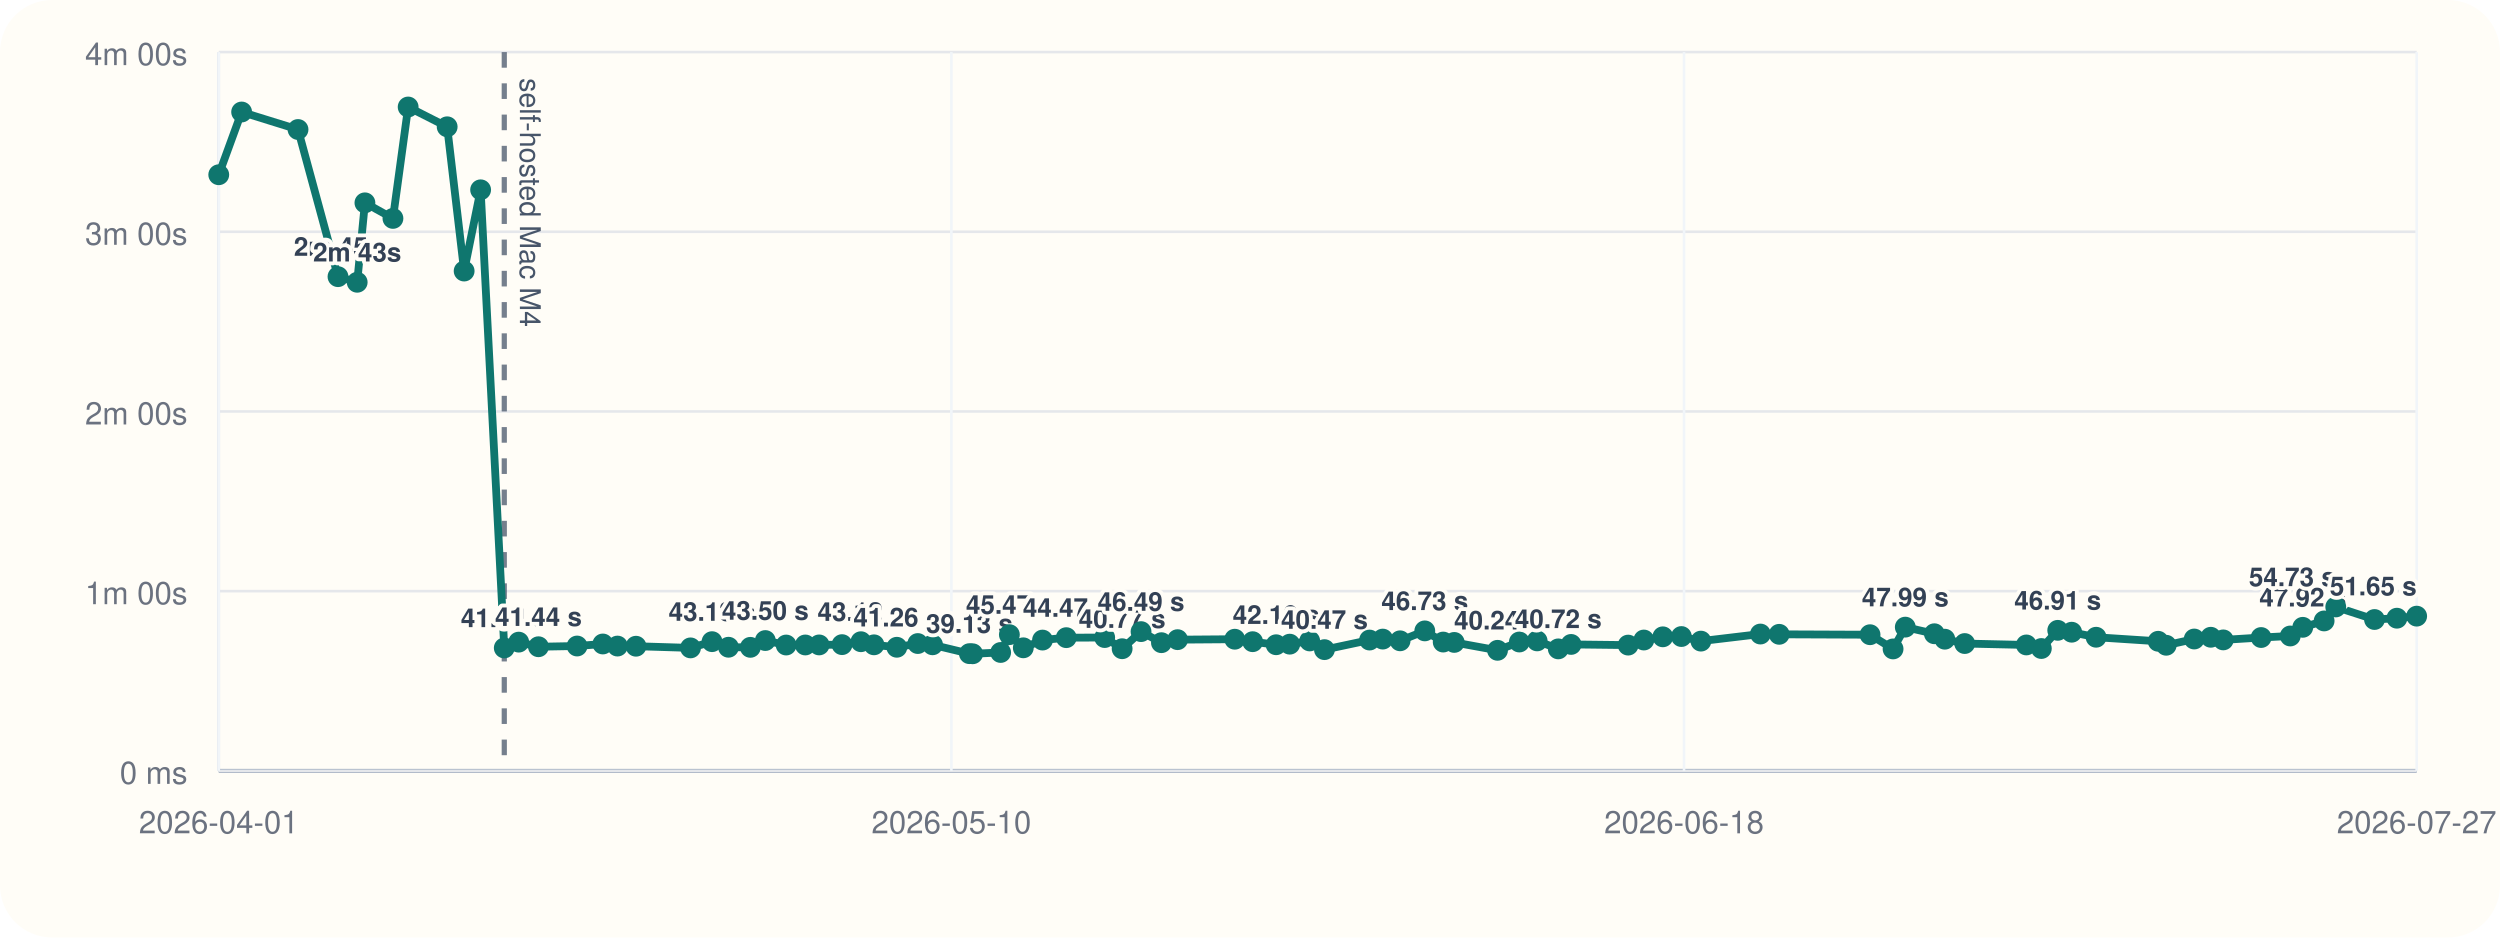
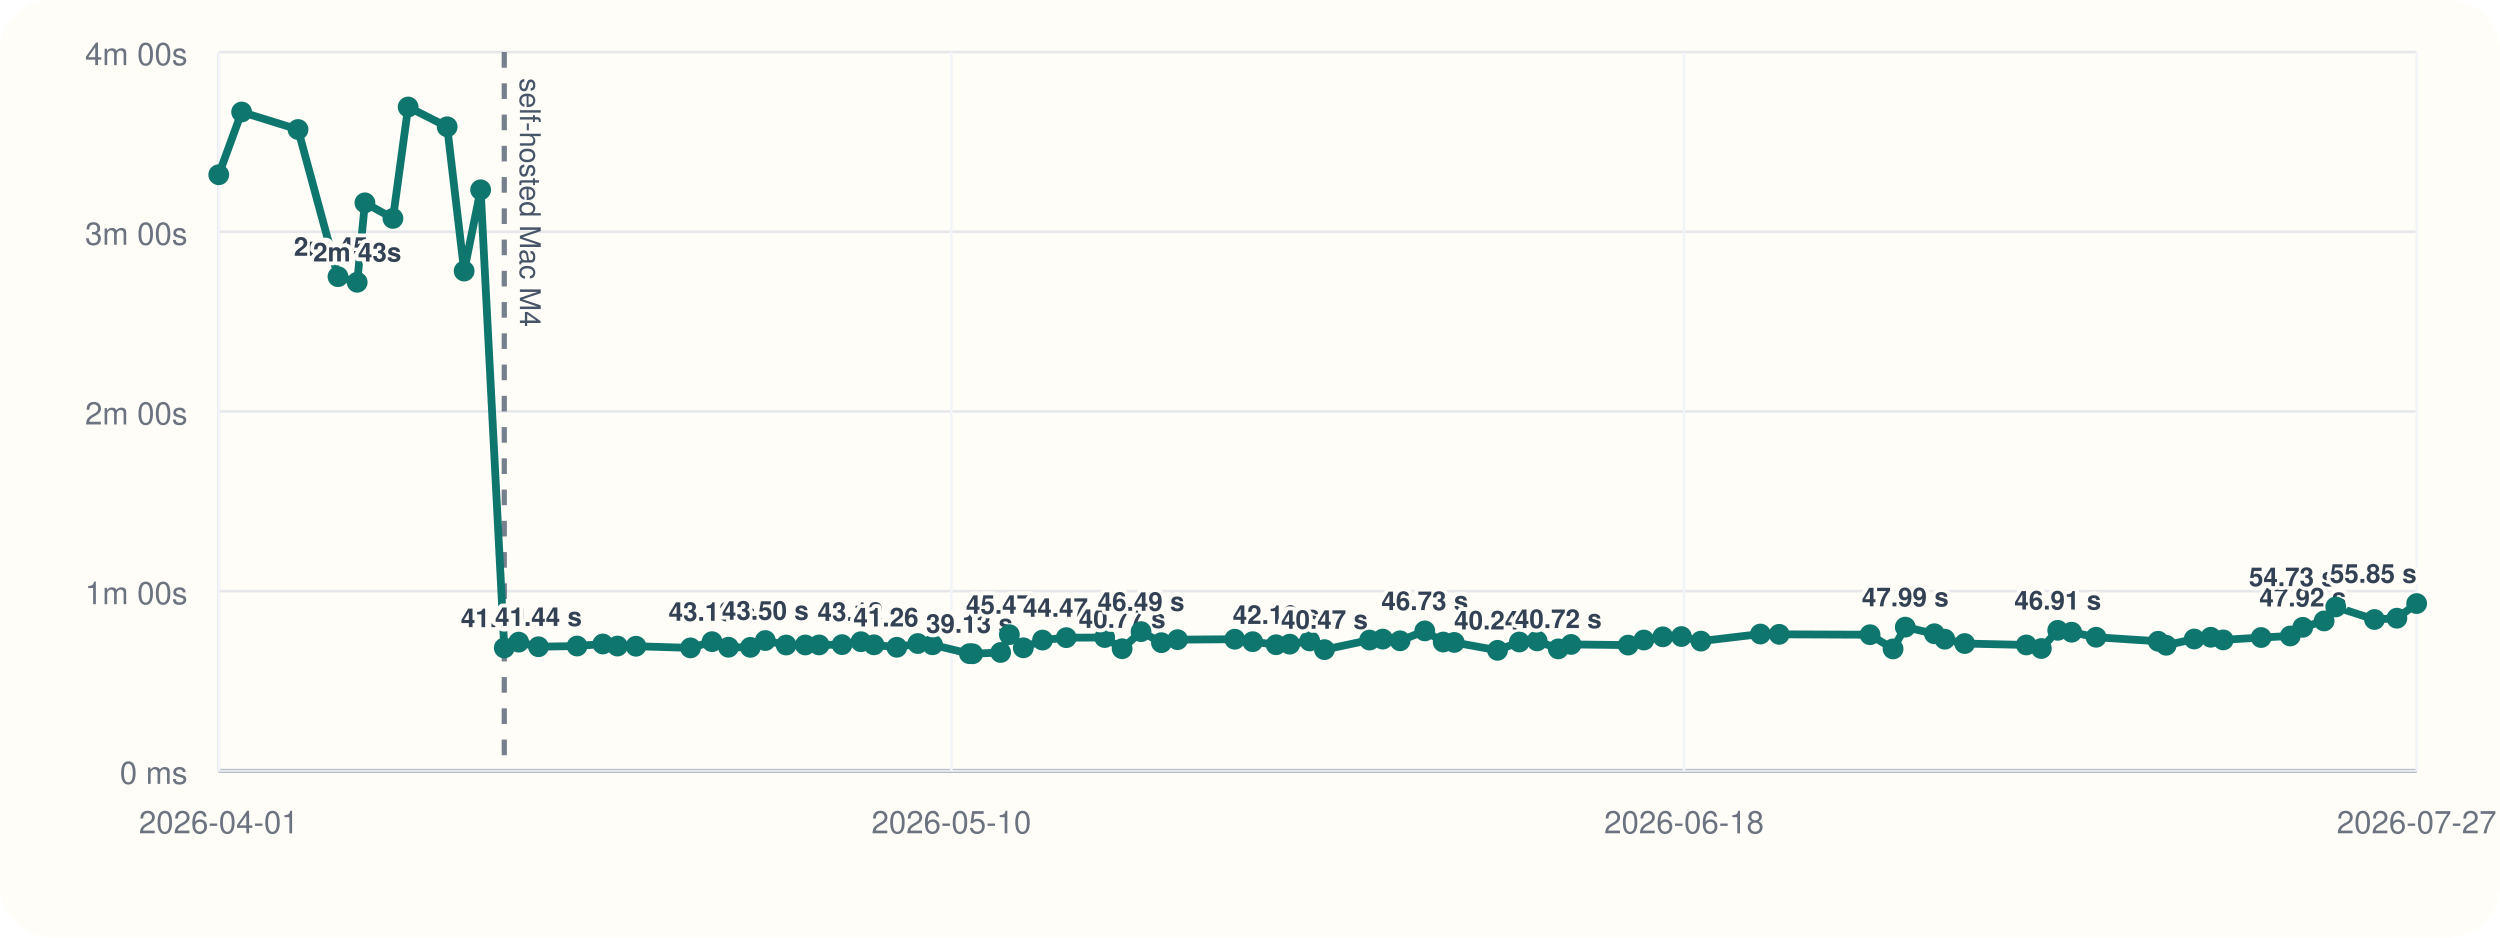
<svg xmlns="http://www.w3.org/2000/svg" viewBox="0 0 960 360">
  <rect width="960" height="360" rx="20" fill="#fffdf7" />
  <line x1="84" y1="296" x2="928" y2="296" stroke="#cbd5e1" stroke-width="1" />
  <line x1="84" y1="20" x2="84" y2="296" stroke="#cbd5e1" stroke-width="1" />
  <line x1="84" y1="296.00" x2="928" y2="296.00" stroke="#94a3b8" stroke-width="1.5" />
  <line x1="84" y1="296.00" x2="928" y2="296.00" stroke="#e5e7eb" stroke-width="1" />
  <text x="72" y="301.00" text-anchor="end" font-size="12" font-family="Helvetica, Arial, sans-serif" fill="#6b7280">0 ms</text>
  <line x1="84" y1="227.00" x2="928" y2="227.00" stroke="#e5e7eb" stroke-width="1" />
  <text x="72" y="232.00" text-anchor="end" font-size="12" font-family="Helvetica, Arial, sans-serif" fill="#6b7280">1m 00s</text>
  <line x1="84" y1="158.00" x2="928" y2="158.00" stroke="#e5e7eb" stroke-width="1" />
  <text x="72" y="163.00" text-anchor="end" font-size="12" font-family="Helvetica, Arial, sans-serif" fill="#6b7280">2m 00s</text>
  <line x1="84" y1="89.00" x2="928" y2="89.00" stroke="#e5e7eb" stroke-width="1" />
  <text x="72" y="94.00" text-anchor="end" font-size="12" font-family="Helvetica, Arial, sans-serif" fill="#6b7280">3m 00s</text>
  <line x1="84" y1="20.00" x2="928" y2="20.00" stroke="#e5e7eb" stroke-width="1" />
  <text x="72" y="25.00" text-anchor="end" font-size="12" font-family="Helvetica, Arial, sans-serif" fill="#6b7280">4m 00s</text>
  <line x1="84.00" y1="20" x2="84.00" y2="296" stroke="#f1f5f9" stroke-width="1" />
  <text x="84.00" y="320" text-anchor="middle" font-size="12" font-family="Helvetica, Arial, sans-serif" fill="#6b7280">2026-04-01</text>
  <line x1="365.33" y1="20" x2="365.33" y2="296" stroke="#f1f5f9" stroke-width="1" />
  <text x="365.33" y="320" text-anchor="middle" font-size="12" font-family="Helvetica, Arial, sans-serif" fill="#6b7280">2026-05-10</text>
  <line x1="646.67" y1="20" x2="646.67" y2="296" stroke="#f1f5f9" stroke-width="1" />
  <text x="646.67" y="320" text-anchor="middle" font-size="12" font-family="Helvetica, Arial, sans-serif" fill="#6b7280">2026-06-18</text>
  <line x1="928.00" y1="20" x2="928.00" y2="296" stroke="#f1f5f9" stroke-width="1" />
  <text x="928.00" y="320" text-anchor="middle" font-size="12" font-family="Helvetica, Arial, sans-serif" fill="#6b7280">2026-07-27</text>
  <line x1="193.64" y1="20" x2="193.64" y2="296" stroke="#475569" stroke-width="2" stroke-dasharray="6 6" opacity="0.75" />
  <text x="199.64" y="30" transform="rotate(90 199.64 30)" font-size="11" font-family="Helvetica, Arial, sans-serif" fill="#475569">self-hosted Mac M4</text>
-   <polyline fill="none" stroke="#0f766e" stroke-width="3" points="84.00,67.10 92.79,43.01 114.44,49.73 129.79,106.24 137.16,108.39 140.13,77.89 150.89,83.87 156.73,41.09 171.71,48.69 178.23,104.08 184.56,72.89 193.64,248.81 199.19,246.58 206.77,248.35 221.60,248.07 231.49,247.29 237.11,248.09 244.22,248.15 265.16,248.79 273.42,246.40 279.74,248.54 288.14,248.58 293.88,245.97 301.88,247.69 309.24,247.67 314.55,247.65 323.34,247.54 330.60,246.42 335.61,247.61 344.38,248.55 352.44,247.12 358.10,247.60 372.25,251.00 373.50,251.05 384.25,250.55 387.60,243.71 392.95,248.76 400.33,245.79 409.45,244.86 424.20,244.82 430.90,249.11 438.16,242.54 445.99,246.79 452.19,245.63 474.15,245.46 481.02,246.41 490.03,247.58 495.26,247.36 502.93,246.12 508.59,249.46 525.91,245.78 530.98,245.41 537.63,246.07 547.12,242.26 554.19,246.55 558.43,246.69 575.05,249.72 583.43,246.53 590.26,246.10 598.38,249.17 603.30,247.46 625.21,247.72 631.24,245.77 638.53,244.54 645.65,244.43 653.15,246.19 676.00,243.47 683.21,243.58 718.10,243.73 726.94,249.19 731.63,240.82 742.80,243.36 746.81,245.45 754.45,247.12 778.12,247.66 783.87,249.03 790.17,242.05 795.53,242.77 804.90,244.70 828.74,246.25 831.82,247.78 842.58,245.38 848.94,244.71 853.73,245.72 868.27,244.81 879.46,244.22 884.26,240.89 892.46,238.44 896.93,233.07 911.81,237.89 920.41,237.39 928.00,236.60" />
+   <polyline fill="none" stroke="#0f766e" stroke-width="3" points="84.00,67.10 92.79,43.01 114.44,49.73 129.79,106.24 137.16,108.39 140.13,77.89 150.89,83.87 156.73,41.09 171.71,48.69 178.23,104.08 184.56,72.89 193.64,248.81 199.19,246.58 206.77,248.35 221.60,248.07 231.49,247.29 237.11,248.09 244.22,248.15 265.16,248.79 273.42,246.40 279.74,248.54 288.14,248.58 293.88,245.97 301.88,247.69 309.24,247.67 314.55,247.65 323.34,247.54 330.60,246.42 335.61,247.61 344.38,248.55 352.44,247.12 358.10,247.60 372.25,251.00 373.50,251.05 384.25,250.55 387.60,243.71 392.95,248.76 400.33,245.79 409.45,244.86 424.20,244.82 430.90,249.11 438.16,242.54 445.99,246.79 452.19,245.63 474.15,245.46 481.02,246.41 490.03,247.58 495.26,247.36 502.93,246.12 508.59,249.46 525.91,245.78 530.98,245.41 537.63,246.07 547.12,242.26 554.19,246.55 558.43,246.69 575.05,249.72 583.43,246.53 590.26,246.10 598.38,249.17 603.30,247.46 625.21,247.72 631.24,245.77 638.53,244.54 645.65,244.43 653.15,246.19 676.00,243.47 683.21,243.58 718.10,243.73 726.94,249.19 731.63,240.82 742.80,243.36 746.81,245.45 754.45,247.12 778.12,247.66 783.87,249.03 790.17,242.05 795.53,242.77 804.90,244.70 828.74,246.25 831.82,247.78 842.58,245.38 848.94,244.71 853.73,245.72 868.27,244.81 879.46,244.22 884.26,240.89 892.46,238.44 896.93,233.07 911.81,237.89 920.41,237.39 928.00,231.77" />
  <circle cx="84.00" cy="67.10" r="4" fill="#0f766e" />
  <circle cx="92.79" cy="43.01" r="4" fill="#0f766e" />
  <circle cx="114.44" cy="49.73" r="4" fill="#0f766e" />
  <circle cx="129.79" cy="106.24" r="4" fill="#0f766e" />
  <text x="129.79" y="98.24" text-anchor="middle" font-size="10" font-family="Helvetica, Arial, sans-serif" font-weight="600" paint-order="stroke" stroke="#fffdf7" stroke-width="3" stroke-linejoin="round" fill="#334155">2m 45s</text>
  <circle cx="137.16" cy="108.39" r="4" fill="#0f766e" />
  <text x="137.16" y="100.39" text-anchor="middle" font-size="10" font-family="Helvetica, Arial, sans-serif" font-weight="600" paint-order="stroke" stroke="#fffdf7" stroke-width="3" stroke-linejoin="round" fill="#334155">2m 43s</text>
  <circle cx="140.13" cy="77.89" r="4" fill="#0f766e" />
  <circle cx="150.89" cy="83.87" r="4" fill="#0f766e" />
  <circle cx="156.73" cy="41.09" r="4" fill="#0f766e" />
  <circle cx="171.71" cy="48.69" r="4" fill="#0f766e" />
  <circle cx="178.23" cy="104.08" r="4" fill="#0f766e" />
  <circle cx="184.56" cy="72.89" r="4" fill="#0f766e" />
  <circle cx="193.64" cy="248.81" r="4" fill="#0f766e" />
  <text x="193.64" y="240.81" text-anchor="middle" font-size="10" font-family="Helvetica, Arial, sans-serif" font-weight="600" paint-order="stroke" stroke="#fffdf7" stroke-width="3" stroke-linejoin="round" fill="#334155">41.04 s</text>
  <circle cx="199.19" cy="246.58" r="4" fill="#0f766e" />
  <circle cx="206.77" cy="248.35" r="4" fill="#0f766e" />
  <text x="206.77" y="240.35" text-anchor="middle" font-size="10" font-family="Helvetica, Arial, sans-serif" font-weight="600" paint-order="stroke" stroke="#fffdf7" stroke-width="3" stroke-linejoin="round" fill="#334155">41.44 s</text>
  <circle cx="221.60" cy="248.07" r="4" fill="#0f766e" />
  <circle cx="231.49" cy="247.29" r="4" fill="#0f766e" />
  <circle cx="237.11" cy="248.09" r="4" fill="#0f766e" />
  <circle cx="244.22" cy="248.15" r="4" fill="#0f766e" />
  <circle cx="265.16" cy="248.79" r="4" fill="#0f766e" />
  <circle cx="273.42" cy="246.40" r="4" fill="#0f766e" />
  <text x="273.42" y="238.40" text-anchor="middle" font-size="10" font-family="Helvetica, Arial, sans-serif" font-weight="600" paint-order="stroke" stroke="#fffdf7" stroke-width="3" stroke-linejoin="round" fill="#334155">43.13 s</text>
  <circle cx="279.74" cy="248.54" r="4" fill="#0f766e" />
  <circle cx="288.14" cy="248.58" r="4" fill="#0f766e" />
  <circle cx="293.88" cy="245.97" r="4" fill="#0f766e" />
  <text x="293.88" y="237.97" text-anchor="middle" font-size="10" font-family="Helvetica, Arial, sans-serif" font-weight="600" paint-order="stroke" stroke="#fffdf7" stroke-width="3" stroke-linejoin="round" fill="#334155">43.50 s</text>
  <circle cx="301.88" cy="247.69" r="4" fill="#0f766e" />
  <circle cx="309.24" cy="247.67" r="4" fill="#0f766e" />
  <circle cx="314.55" cy="247.65" r="4" fill="#0f766e" />
  <circle cx="323.34" cy="247.54" r="4" fill="#0f766e" />
  <circle cx="330.60" cy="246.42" r="4" fill="#0f766e" />
  <text x="330.60" y="238.42" text-anchor="middle" font-size="10" font-family="Helvetica, Arial, sans-serif" font-weight="600" paint-order="stroke" stroke="#fffdf7" stroke-width="3" stroke-linejoin="round" fill="#334155">43.12 s</text>
  <circle cx="335.61" cy="247.61" r="4" fill="#0f766e" />
  <circle cx="344.38" cy="248.55" r="4" fill="#0f766e" />
  <text x="344.38" y="240.55" text-anchor="middle" font-size="10" font-family="Helvetica, Arial, sans-serif" font-weight="600" paint-order="stroke" stroke="#fffdf7" stroke-width="3" stroke-linejoin="round" fill="#334155">41.26 s</text>
  <circle cx="352.44" cy="247.12" r="4" fill="#0f766e" />
  <circle cx="358.10" cy="247.60" r="4" fill="#0f766e" />
  <circle cx="372.25" cy="251.00" r="4" fill="#0f766e" />
  <text x="372.25" y="243.00" text-anchor="middle" font-size="10" font-family="Helvetica, Arial, sans-serif" font-weight="600" paint-order="stroke" stroke="#fffdf7" stroke-width="3" stroke-linejoin="round" fill="#334155">39.13 s</text>
  <circle cx="373.50" cy="251.05" r="4" fill="#0f766e" />
  <circle cx="384.25" cy="250.55" r="4" fill="#0f766e" />
  <circle cx="387.60" cy="243.71" r="4" fill="#0f766e" />
  <text x="387.60" y="235.71" text-anchor="middle" font-size="10" font-family="Helvetica, Arial, sans-serif" font-weight="600" paint-order="stroke" stroke="#fffdf7" stroke-width="3" stroke-linejoin="round" fill="#334155">45.47 s</text>
  <circle cx="392.95" cy="248.76" r="4" fill="#0f766e" />
  <circle cx="400.33" cy="245.79" r="4" fill="#0f766e" />
  <circle cx="409.45" cy="244.86" r="4" fill="#0f766e" />
  <text x="409.45" y="236.86" text-anchor="middle" font-size="10" font-family="Helvetica, Arial, sans-serif" font-weight="600" paint-order="stroke" stroke="#fffdf7" stroke-width="3" stroke-linejoin="round" fill="#334155">44.47 s</text>
  <circle cx="424.20" cy="244.82" r="4" fill="#0f766e" />
  <circle cx="430.90" cy="249.11" r="4" fill="#0f766e" />
  <text x="430.90" y="241.11" text-anchor="middle" font-size="10" font-family="Helvetica, Arial, sans-serif" font-weight="600" paint-order="stroke" stroke="#fffdf7" stroke-width="3" stroke-linejoin="round" fill="#334155">40.77 s</text>
  <circle cx="438.16" cy="242.54" r="4" fill="#0f766e" />
  <text x="438.16" y="234.54" text-anchor="middle" font-size="10" font-family="Helvetica, Arial, sans-serif" font-weight="600" paint-order="stroke" stroke="#fffdf7" stroke-width="3" stroke-linejoin="round" fill="#334155">46.49 s</text>
  <circle cx="445.99" cy="246.79" r="4" fill="#0f766e" />
  <circle cx="452.19" cy="245.63" r="4" fill="#0f766e" />
  <circle cx="474.15" cy="245.46" r="4" fill="#0f766e" />
  <circle cx="481.02" cy="246.41" r="4" fill="#0f766e" />
  <circle cx="490.03" cy="247.58" r="4" fill="#0f766e" />
  <text x="490.03" y="239.58" text-anchor="middle" font-size="10" font-family="Helvetica, Arial, sans-serif" font-weight="600" paint-order="stroke" stroke="#fffdf7" stroke-width="3" stroke-linejoin="round" fill="#334155">42.10 s</text>
  <circle cx="495.26" cy="247.36" r="4" fill="#0f766e" />
  <circle cx="502.93" cy="246.12" r="4" fill="#0f766e" />
  <circle cx="508.59" cy="249.46" r="4" fill="#0f766e" />
  <text x="508.59" y="241.46" text-anchor="middle" font-size="10" font-family="Helvetica, Arial, sans-serif" font-weight="600" paint-order="stroke" stroke="#fffdf7" stroke-width="3" stroke-linejoin="round" fill="#334155">40.47 s</text>
  <circle cx="525.91" cy="245.78" r="4" fill="#0f766e" />
  <circle cx="530.98" cy="245.41" r="4" fill="#0f766e" />
  <circle cx="537.63" cy="246.07" r="4" fill="#0f766e" />
  <circle cx="547.12" cy="242.26" r="4" fill="#0f766e" />
  <text x="547.12" y="234.26" text-anchor="middle" font-size="10" font-family="Helvetica, Arial, sans-serif" font-weight="600" paint-order="stroke" stroke="#fffdf7" stroke-width="3" stroke-linejoin="round" fill="#334155">46.73 s</text>
  <circle cx="554.19" cy="246.55" r="4" fill="#0f766e" />
  <circle cx="558.43" cy="246.69" r="4" fill="#0f766e" />
  <circle cx="575.05" cy="249.72" r="4" fill="#0f766e" />
  <text x="575.05" y="241.72" text-anchor="middle" font-size="10" font-family="Helvetica, Arial, sans-serif" font-weight="600" paint-order="stroke" stroke="#fffdf7" stroke-width="3" stroke-linejoin="round" fill="#334155">40.24 s</text>
  <circle cx="583.43" cy="246.53" r="4" fill="#0f766e" />
  <circle cx="590.26" cy="246.10" r="4" fill="#0f766e" />
  <circle cx="598.38" cy="249.17" r="4" fill="#0f766e" />
  <text x="598.38" y="241.17" text-anchor="middle" font-size="10" font-family="Helvetica, Arial, sans-serif" font-weight="600" paint-order="stroke" stroke="#fffdf7" stroke-width="3" stroke-linejoin="round" fill="#334155">40.72 s</text>
  <circle cx="603.30" cy="247.46" r="4" fill="#0f766e" />
  <circle cx="625.21" cy="247.72" r="4" fill="#0f766e" />
  <circle cx="631.24" cy="245.77" r="4" fill="#0f766e" />
  <circle cx="638.53" cy="244.54" r="4" fill="#0f766e" />
  <circle cx="645.65" cy="244.43" r="4" fill="#0f766e" />
  <circle cx="653.15" cy="246.19" r="4" fill="#0f766e" />
  <circle cx="676.00" cy="243.47" r="4" fill="#0f766e" />
  <circle cx="683.21" cy="243.58" r="4" fill="#0f766e" />
  <circle cx="718.10" cy="243.73" r="4" fill="#0f766e" />
  <circle cx="726.94" cy="249.19" r="4" fill="#0f766e" />
  <circle cx="731.63" cy="240.82" r="4" fill="#0f766e" />
  <text x="731.63" y="232.82" text-anchor="middle" font-size="10" font-family="Helvetica, Arial, sans-serif" font-weight="600" paint-order="stroke" stroke="#fffdf7" stroke-width="3" stroke-linejoin="round" fill="#334155">47.99 s</text>
  <circle cx="742.80" cy="243.36" r="4" fill="#0f766e" />
  <circle cx="746.81" cy="245.45" r="4" fill="#0f766e" />
  <circle cx="754.45" cy="247.12" r="4" fill="#0f766e" />
  <circle cx="778.12" cy="247.66" r="4" fill="#0f766e" />
  <circle cx="783.87" cy="249.03" r="4" fill="#0f766e" />
  <circle cx="790.17" cy="242.05" r="4" fill="#0f766e" />
  <text x="790.17" y="234.05" text-anchor="middle" font-size="10" font-family="Helvetica, Arial, sans-serif" font-weight="600" paint-order="stroke" stroke="#fffdf7" stroke-width="3" stroke-linejoin="round" fill="#334155">46.91 s</text>
  <circle cx="795.53" cy="242.77" r="4" fill="#0f766e" />
  <circle cx="804.90" cy="244.70" r="4" fill="#0f766e" />
  <circle cx="828.74" cy="246.25" r="4" fill="#0f766e" />
  <circle cx="831.82" cy="247.78" r="4" fill="#0f766e" />
  <circle cx="842.58" cy="245.38" r="4" fill="#0f766e" />
  <circle cx="848.94" cy="244.71" r="4" fill="#0f766e" />
  <circle cx="853.73" cy="245.72" r="4" fill="#0f766e" />
  <circle cx="868.27" cy="244.81" r="4" fill="#0f766e" />
  <circle cx="879.46" cy="244.22" r="4" fill="#0f766e" />
  <circle cx="884.26" cy="240.89" r="4" fill="#0f766e" />
  <text x="884.26" y="232.89" text-anchor="middle" font-size="10" font-family="Helvetica, Arial, sans-serif" font-weight="600" paint-order="stroke" stroke="#fffdf7" stroke-width="3" stroke-linejoin="round" fill="#334155">47.92 s</text>
  <circle cx="892.46" cy="238.44" r="4" fill="#0f766e" />
  <circle cx="896.93" cy="233.07" r="4" fill="#0f766e" />
  <text x="896.93" y="225.07" text-anchor="end" font-size="10" font-family="Helvetica, Arial, sans-serif" font-weight="600" paint-order="stroke" stroke="#fffdf7" stroke-width="3" stroke-linejoin="round" fill="#334155">54.73 s</text>
  <circle cx="911.81" cy="237.89" r="4" fill="#0f766e" />
  <circle cx="920.41" cy="237.39" r="4" fill="#0f766e" />
-   <circle cx="928.00" cy="236.60" r="4" fill="#0f766e" />
-   <text x="928.00" y="228.60" text-anchor="end" font-size="10" font-family="Helvetica, Arial, sans-serif" font-weight="600" paint-order="stroke" stroke="#fffdf7" stroke-width="3" stroke-linejoin="round" fill="#334155">51.65 s</text>
+   <circle cx="928.00" cy="231.77" r="4" fill="#0f766e" />
+   <text x="928.00" y="223.77" text-anchor="end" font-size="10" font-family="Helvetica, Arial, sans-serif" font-weight="600" paint-order="stroke" stroke="#fffdf7" stroke-width="3" stroke-linejoin="round" fill="#334155">55.85 s</text>
</svg>
